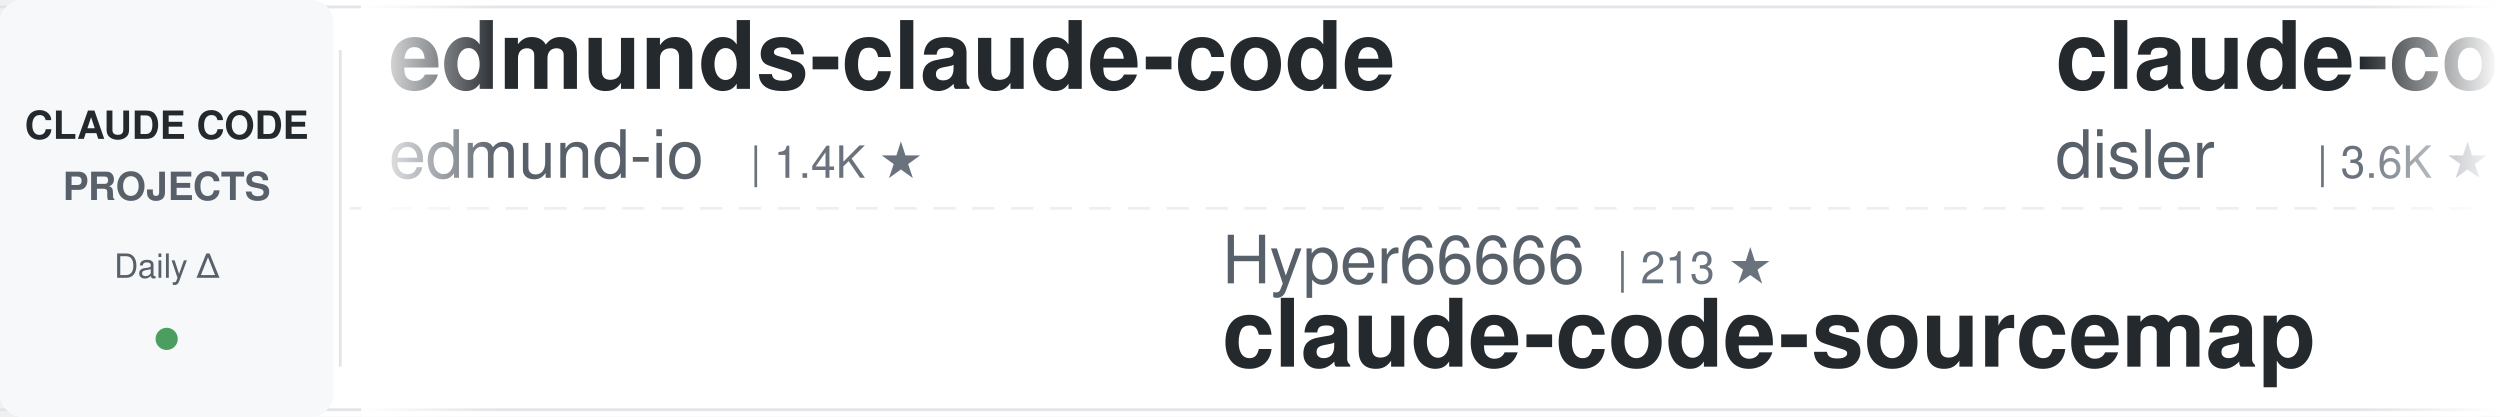
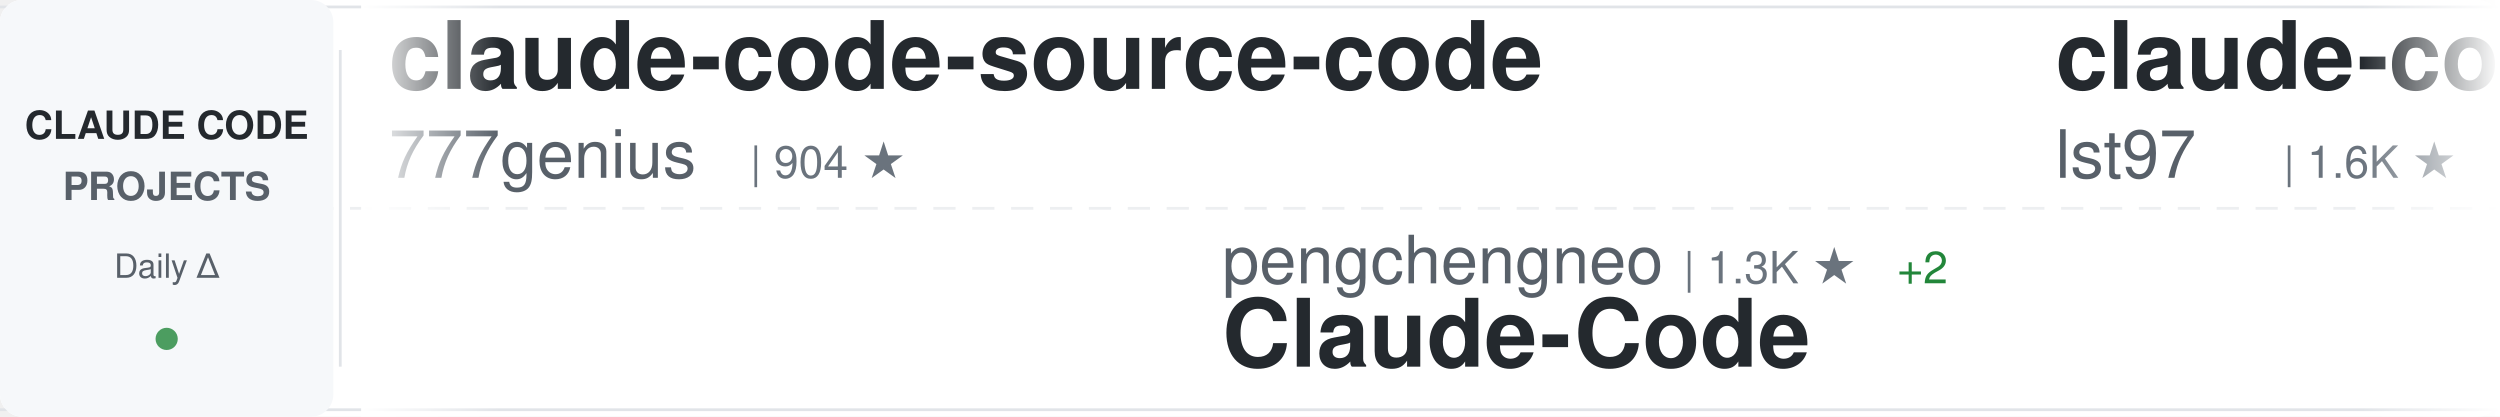
<svg xmlns="http://www.w3.org/2000/svg" width="900" height="150">
  <defs>
    <linearGradient id="awesomeLeftFade" x1="0%" y1="0%" x2="100%" y2="0%">
      <stop offset="0%" style="stop-color:#ffffff;stop-opacity:1" />
      <stop offset="100%" style="stop-color:#ffffff;stop-opacity:0" />
    </linearGradient>
    <linearGradient id="awesomeRightFade" x1="0%" y1="0%" x2="100%" y2="0%">
      <stop offset="0%" style="stop-color:#ffffff;stop-opacity:0" />
      <stop offset="100%" style="stop-color:#ffffff;stop-opacity:1" />
    </linearGradient>
  </defs>
  <rect width="900" height="150" fill="#ffffff" rx="8" />
  <rect x="0" y="2" width="900" height="1" fill="#e1e4e8" />
  <rect x="0" y="147" width="900" height="1" fill="#e1e4e8" />
  <line x1="0" y1="75" x2="900" y2="75" stroke="#e1e4e8" stroke-width="1" stroke-dasharray="8 6" opacity="0.6" />
  <rect x="0" y="0" width="120" height="150" fill="#f6f8fa" rx="8" />
  <text x="60" y="50" font-family="-apple-system, BlinkMacSystemFont, 'Segoe UI', Helvetica, Arial, sans-serif" font-size="14" font-weight="600" fill="#24292e" text-anchor="middle">CLAUDE CODE</text>
  <text x="60" y="72" font-family="-apple-system, BlinkMacSystemFont, 'Segoe UI', Helvetica, Arial, sans-serif" font-size="14" font-weight="600" fill="#586069" text-anchor="middle">PROJECTS</text>
  <text x="60" y="100" font-family="-apple-system, BlinkMacSystemFont, 'Segoe UI', Helvetica, Arial, sans-serif" font-size="12" font-weight="500" fill="#586069" text-anchor="middle">Daily Δ</text>
  <circle cx="60" cy="122" r="4" fill="#22863a" opacity="0.8" />
  <rect x="122" y="18" width="1" height="114" fill="#e1e4e8" />
  <clipPath id="awesomeTickerClip">
    <rect x="130" y="0" width="770" height="150" />
  </clipPath>
  <g clip-path="url(#awesomeTickerClip)">
    <g id="awesomeTickerItems">
      <animateTransform attributeName="transform" attributeType="XML" type="translate" from="0 0" to="-3000 0" dur="54s" repeatCount="indefinite" />
      <g transform="translate(0, 0)">
-         <text x="140" y="32" font-family="-apple-system, BlinkMacSystemFont, 'Segoe UI', Helvetica, Arial, sans-serif" font-size="34" font-weight="600" fill="#24292e">edmunds-claude-code</text>
-         <text x="140" y="64" font-family="-apple-system, BlinkMacSystemFont, 'Segoe UI', Helvetica, Arial, sans-serif" font-size="24" font-weight="400" fill="#586069">edmund-io</text>
-         <text x="270" y="64" font-family="-apple-system, BlinkMacSystemFont, 'Segoe UI', Helvetica, Arial, sans-serif" font-size="16" font-weight="500" fill="#6a737d">| 1.4K ★</text>
+         <text x="140" y="32" font-family="-apple-system, BlinkMacSystemFont, 'Segoe UI', Helvetica, Arial, sans-serif" font-size="34" font-weight="600" fill="#24292e">claude-code-source-code</text>
+         <text x="140" y="64" font-family="-apple-system, BlinkMacSystemFont, 'Segoe UI', Helvetica, Arial, sans-serif" font-size="24" font-weight="400" fill="#586069">777genius</text>
+         <text x="270" y="64" font-family="-apple-system, BlinkMacSystemFont, 'Segoe UI', Helvetica, Arial, sans-serif" font-size="16" font-weight="500" fill="#6a737d">| 904 ★</text>
      </g>
      <g transform="translate(300, 0)">
-         <text x="140" y="102" font-family="-apple-system, BlinkMacSystemFont, 'Segoe UI', Helvetica, Arial, sans-serif" font-size="24" font-weight="400" fill="#586069">Hyper66666</text>
-         <text x="282" y="102" font-family="-apple-system, BlinkMacSystemFont, 'Segoe UI', Helvetica, Arial, sans-serif" font-size="16" font-weight="500" fill="#6a737d">| 213 ★</text>
-         <text x="140" y="132" font-family="-apple-system, BlinkMacSystemFont, 'Segoe UI', Helvetica, Arial, sans-serif" font-size="34" font-weight="600" fill="#24292e">claude-code-sourcemap</text>
+         <text x="140" y="102" font-family="-apple-system, BlinkMacSystemFont, 'Segoe UI', Helvetica, Arial, sans-serif" font-size="24" font-weight="400" fill="#586069">pengchengneo</text>
+         <text x="306" y="102" font-family="-apple-system, BlinkMacSystemFont, 'Segoe UI', Helvetica, Arial, sans-serif" font-size="16" font-weight="500" fill="#6a737d">| 1.3K ★</text>
+         <text x="383" y="102" font-family="-apple-system, BlinkMacSystemFont, 'Segoe UI', Helvetica, Arial, sans-serif" font-size="16" font-weight="500" fill="#22863a"> +2</text>
+         <text x="140" y="132" font-family="-apple-system, BlinkMacSystemFont, 'Segoe UI', Helvetica, Arial, sans-serif" font-size="34" font-weight="600" fill="#24292e">Claude-Code</text>
      </g>
      <g transform="translate(600, 0)">
-         <text x="140" y="32" font-family="-apple-system, BlinkMacSystemFont, 'Segoe UI', Helvetica, Arial, sans-serif" font-size="34" font-weight="600" fill="#24292e">claude-code-hooks-master...</text>
-         <text x="140" y="64" font-family="-apple-system, BlinkMacSystemFont, 'Segoe UI', Helvetica, Arial, sans-serif" font-size="24" font-weight="400" fill="#586069">disler</text>
-         <text x="234" y="64" font-family="-apple-system, BlinkMacSystemFont, 'Segoe UI', Helvetica, Arial, sans-serif" font-size="16" font-weight="500" fill="#6a737d">| 3.6K ★</text>
-         <text x="311" y="64" font-family="-apple-system, BlinkMacSystemFont, 'Segoe UI', Helvetica, Arial, sans-serif" font-size="16" font-weight="500" fill="#22863a"> +7</text>
+         <text x="140" y="32" font-family="-apple-system, BlinkMacSystemFont, 'Segoe UI', Helvetica, Arial, sans-serif" font-size="34" font-weight="600" fill="#24292e">claude-code-sub-agents</text>
+         <text x="140" y="64" font-family="-apple-system, BlinkMacSystemFont, 'Segoe UI', Helvetica, Arial, sans-serif" font-size="24" font-weight="400" fill="#586069">lst97</text>
+         <text x="222" y="64" font-family="-apple-system, BlinkMacSystemFont, 'Segoe UI', Helvetica, Arial, sans-serif" font-size="16" font-weight="500" fill="#6a737d">| 1.6K ★</text>
+         <text x="299" y="64" font-family="-apple-system, BlinkMacSystemFont, 'Segoe UI', Helvetica, Arial, sans-serif" font-size="16" font-weight="500" fill="#22863a"> +1</text>
      </g>
      <g transform="translate(900, 0)">
        <text x="140" y="102" font-family="-apple-system, BlinkMacSystemFont, 'Segoe UI', Helvetica, Arial, sans-serif" font-size="24" font-weight="400" fill="#586069">anthropics</text>
        <text x="282" y="102" font-family="-apple-system, BlinkMacSystemFont, 'Segoe UI', Helvetica, Arial, sans-serif" font-size="16" font-weight="500" fill="#6a737d">| 127.6K ★</text>
-         <text x="377" y="102" font-family="-apple-system, BlinkMacSystemFont, 'Segoe UI', Helvetica, Arial, sans-serif" font-size="16" font-weight="500" fill="#22863a"> +385</text>
+         <text x="377" y="102" font-family="-apple-system, BlinkMacSystemFont, 'Segoe UI', Helvetica, Arial, sans-serif" font-size="16" font-weight="500" fill="#22863a"> +395</text>
        <text x="140" y="132" font-family="-apple-system, BlinkMacSystemFont, 'Segoe UI', Helvetica, Arial, sans-serif" font-size="34" font-weight="600" fill="#24292e">skills</text>
      </g>
      <g transform="translate(1200, 0)">
-         <text x="140" y="32" font-family="-apple-system, BlinkMacSystemFont, 'Segoe UI', Helvetica, Arial, sans-serif" font-size="34" font-weight="600" fill="#24292e">claude-plugins-official</text>
-         <text x="140" y="64" font-family="-apple-system, BlinkMacSystemFont, 'Segoe UI', Helvetica, Arial, sans-serif" font-size="24" font-weight="400" fill="#586069">anthropics</text>
-         <text x="282" y="64" font-family="-apple-system, BlinkMacSystemFont, 'Segoe UI', Helvetica, Arial, sans-serif" font-size="16" font-weight="500" fill="#6a737d">| 18.5K ★</text>
-         <text x="368" y="64" font-family="-apple-system, BlinkMacSystemFont, 'Segoe UI', Helvetica, Arial, sans-serif" font-size="16" font-weight="500" fill="#22863a"> +58</text>
+         <text x="140" y="32" font-family="-apple-system, BlinkMacSystemFont, 'Segoe UI', Helvetica, Arial, sans-serif" font-size="34" font-weight="600" fill="#24292e">claude-code-reverse</text>
+         <text x="140" y="64" font-family="-apple-system, BlinkMacSystemFont, 'Segoe UI', Helvetica, Arial, sans-serif" font-size="24" font-weight="400" fill="#586069">Yuyz0112</text>
+         <text x="258" y="64" font-family="-apple-system, BlinkMacSystemFont, 'Segoe UI', Helvetica, Arial, sans-serif" font-size="16" font-weight="500" fill="#6a737d">| 2.4K ★</text>
      </g>
      <g transform="translate(1500, 0)">
-         <text x="140" y="102" font-family="-apple-system, BlinkMacSystemFont, 'Segoe UI', Helvetica, Arial, sans-serif" font-size="24" font-weight="400" fill="#586069">luongnv89</text>
-         <text x="270" y="102" font-family="-apple-system, BlinkMacSystemFont, 'Segoe UI', Helvetica, Arial, sans-serif" font-size="16" font-weight="500" fill="#6a737d">| 30.9K ★</text>
-         <text x="356" y="102" font-family="-apple-system, BlinkMacSystemFont, 'Segoe UI', Helvetica, Arial, sans-serif" font-size="16" font-weight="500" fill="#22863a"> +163</text>
-         <text x="140" y="132" font-family="-apple-system, BlinkMacSystemFont, 'Segoe UI', Helvetica, Arial, sans-serif" font-size="34" font-weight="600" fill="#24292e">claude-howto</text>
+         <text x="140" y="102" font-family="-apple-system, BlinkMacSystemFont, 'Segoe UI', Helvetica, Arial, sans-serif" font-size="24" font-weight="400" fill="#586069">fuergaosi233</text>
+         <text x="306" y="102" font-family="-apple-system, BlinkMacSystemFont, 'Segoe UI', Helvetica, Arial, sans-serif" font-size="16" font-weight="500" fill="#6a737d">| 2.5K ★</text>
+         <text x="383" y="102" font-family="-apple-system, BlinkMacSystemFont, 'Segoe UI', Helvetica, Arial, sans-serif" font-size="16" font-weight="500" fill="#22863a"> +8</text>
+         <text x="140" y="132" font-family="-apple-system, BlinkMacSystemFont, 'Segoe UI', Helvetica, Arial, sans-serif" font-size="34" font-weight="600" fill="#24292e">claude-code-proxy</text>
      </g>
      <g transform="translate(1800, 0)">
-         <text x="140" y="32" font-family="-apple-system, BlinkMacSystemFont, 'Segoe UI', Helvetica, Arial, sans-serif" font-size="34" font-weight="600" fill="#24292e">claude-code-showcase</text>
-         <text x="140" y="64" font-family="-apple-system, BlinkMacSystemFont, 'Segoe UI', Helvetica, Arial, sans-serif" font-size="24" font-weight="400" fill="#586069">ChrisWiles</text>
-         <text x="282" y="64" font-family="-apple-system, BlinkMacSystemFont, 'Segoe UI', Helvetica, Arial, sans-serif" font-size="16" font-weight="500" fill="#6a737d">| 5.9K ★</text>
-         <text x="359" y="64" font-family="-apple-system, BlinkMacSystemFont, 'Segoe UI', Helvetica, Arial, sans-serif" font-size="16" font-weight="500" fill="#22863a"> +9</text>
+         <text x="140" y="32" font-family="-apple-system, BlinkMacSystemFont, 'Segoe UI', Helvetica, Arial, sans-serif" font-size="34" font-weight="600" fill="#24292e">Claude-Code-Source-Study</text>
+         <text x="140" y="64" font-family="-apple-system, BlinkMacSystemFont, 'Segoe UI', Helvetica, Arial, sans-serif" font-size="24" font-weight="400" fill="#586069">luyao618</text>
+         <text x="258" y="64" font-family="-apple-system, BlinkMacSystemFont, 'Segoe UI', Helvetica, Arial, sans-serif" font-size="16" font-weight="500" fill="#6a737d">| 1.3K ★</text>
+         <text x="335" y="64" font-family="-apple-system, BlinkMacSystemFont, 'Segoe UI', Helvetica, Arial, sans-serif" font-size="16" font-weight="500" fill="#22863a"> +4</text>
      </g>
      <g transform="translate(2100, 0)">
-         <text x="140" y="102" font-family="-apple-system, BlinkMacSystemFont, 'Segoe UI', Helvetica, Arial, sans-serif" font-size="24" font-weight="400" fill="#586069">bfly123</text>
-         <text x="246" y="102" font-family="-apple-system, BlinkMacSystemFont, 'Segoe UI', Helvetica, Arial, sans-serif" font-size="16" font-weight="500" fill="#6a737d">| 2.5K ★</text>
-         <text x="323" y="102" font-family="-apple-system, BlinkMacSystemFont, 'Segoe UI', Helvetica, Arial, sans-serif" font-size="16" font-weight="500" fill="#22863a"> +9</text>
-         <text x="140" y="132" font-family="-apple-system, BlinkMacSystemFont, 'Segoe UI', Helvetica, Arial, sans-serif" font-size="34" font-weight="600" fill="#24292e">claude_codex_bridge</text>
+         <text x="140" y="102" font-family="-apple-system, BlinkMacSystemFont, 'Segoe UI', Helvetica, Arial, sans-serif" font-size="24" font-weight="400" fill="#586069">wanshuiyin</text>
+         <text x="282" y="102" font-family="-apple-system, BlinkMacSystemFont, 'Segoe UI', Helvetica, Arial, sans-serif" font-size="16" font-weight="500" fill="#6a737d">| 8.0K ★</text>
+         <text x="359" y="102" font-family="-apple-system, BlinkMacSystemFont, 'Segoe UI', Helvetica, Arial, sans-serif" font-size="16" font-weight="500" fill="#22863a"> +65</text>
+         <text x="140" y="132" font-family="-apple-system, BlinkMacSystemFont, 'Segoe UI', Helvetica, Arial, sans-serif" font-size="34" font-weight="600" fill="#24292e">Auto-claude-code-researc...</text>
      </g>
      <g transform="translate(2400, 0)">
-         <text x="140" y="32" font-family="-apple-system, BlinkMacSystemFont, 'Segoe UI', Helvetica, Arial, sans-serif" font-size="34" font-weight="600" fill="#24292e">claude-code-router</text>
-         <text x="140" y="64" font-family="-apple-system, BlinkMacSystemFont, 'Segoe UI', Helvetica, Arial, sans-serif" font-size="24" font-weight="400" fill="#586069">musistudio</text>
-         <text x="282" y="64" font-family="-apple-system, BlinkMacSystemFont, 'Segoe UI', Helvetica, Arial, sans-serif" font-size="16" font-weight="500" fill="#6a737d">| 33.4K ★</text>
-         <text x="368" y="64" font-family="-apple-system, BlinkMacSystemFont, 'Segoe UI', Helvetica, Arial, sans-serif" font-size="16" font-weight="500" fill="#22863a"> +36</text>
+         <text x="140" y="32" font-family="-apple-system, BlinkMacSystemFont, 'Segoe UI', Helvetica, Arial, sans-serif" font-size="34" font-weight="600" fill="#24292e">claude-code-source</text>
+         <text x="140" y="64" font-family="-apple-system, BlinkMacSystemFont, 'Segoe UI', Helvetica, Arial, sans-serif" font-size="24" font-weight="400" fill="#586069">JrCx7scC</text>
+         <text x="258" y="64" font-family="-apple-system, BlinkMacSystemFont, 'Segoe UI', Helvetica, Arial, sans-serif" font-size="16" font-weight="500" fill="#6a737d">| 364 ★</text>
      </g>
      <g transform="translate(2700, 0)">
-         <text x="140" y="102" font-family="-apple-system, BlinkMacSystemFont, 'Segoe UI', Helvetica, Arial, sans-serif" font-size="24" font-weight="400" fill="#586069">Cranot</text>
-         <text x="234" y="102" font-family="-apple-system, BlinkMacSystemFont, 'Segoe UI', Helvetica, Arial, sans-serif" font-size="16" font-weight="500" fill="#6a737d">| 2.6K ★</text>
-         <text x="311" y="102" font-family="-apple-system, BlinkMacSystemFont, 'Segoe UI', Helvetica, Arial, sans-serif" font-size="16" font-weight="500" fill="#22863a"> +2</text>
-         <text x="140" y="132" font-family="-apple-system, BlinkMacSystemFont, 'Segoe UI', Helvetica, Arial, sans-serif" font-size="34" font-weight="600" fill="#24292e">claude-code-guide</text>
+         <text x="140" y="102" font-family="-apple-system, BlinkMacSystemFont, 'Segoe UI', Helvetica, Arial, sans-serif" font-size="24" font-weight="400" fill="#586069">AICoderTudou</text>
+         <text x="306" y="102" font-family="-apple-system, BlinkMacSystemFont, 'Segoe UI', Helvetica, Arial, sans-serif" font-size="16" font-weight="500" fill="#6a737d">| 497 ★</text>
+         <text x="374" y="102" font-family="-apple-system, BlinkMacSystemFont, 'Segoe UI', Helvetica, Arial, sans-serif" font-size="16" font-weight="500" fill="#22863a"> +1</text>
+         <text x="140" y="132" font-family="-apple-system, BlinkMacSystemFont, 'Segoe UI', Helvetica, Arial, sans-serif" font-size="34" font-weight="600" fill="#24292e">claude-code-tudou</text>
      </g>
      <g transform="translate(3000, 0)">
-         <text x="140" y="32" font-family="-apple-system, BlinkMacSystemFont, 'Segoe UI', Helvetica, Arial, sans-serif" font-size="34" font-weight="600" fill="#24292e">edmunds-claude-code</text>
-         <text x="140" y="64" font-family="-apple-system, BlinkMacSystemFont, 'Segoe UI', Helvetica, Arial, sans-serif" font-size="24" font-weight="400" fill="#586069">edmund-io</text>
-         <text x="270" y="64" font-family="-apple-system, BlinkMacSystemFont, 'Segoe UI', Helvetica, Arial, sans-serif" font-size="16" font-weight="500" fill="#6a737d">| 1.4K ★</text>
+         <text x="140" y="32" font-family="-apple-system, BlinkMacSystemFont, 'Segoe UI', Helvetica, Arial, sans-serif" font-size="34" font-weight="600" fill="#24292e">claude-code-source-code</text>
+         <text x="140" y="64" font-family="-apple-system, BlinkMacSystemFont, 'Segoe UI', Helvetica, Arial, sans-serif" font-size="24" font-weight="400" fill="#586069">777genius</text>
+         <text x="270" y="64" font-family="-apple-system, BlinkMacSystemFont, 'Segoe UI', Helvetica, Arial, sans-serif" font-size="16" font-weight="500" fill="#6a737d">| 904 ★</text>
      </g>
      <g transform="translate(3300, 0)">
-         <text x="140" y="102" font-family="-apple-system, BlinkMacSystemFont, 'Segoe UI', Helvetica, Arial, sans-serif" font-size="24" font-weight="400" fill="#586069">Hyper66666</text>
-         <text x="282" y="102" font-family="-apple-system, BlinkMacSystemFont, 'Segoe UI', Helvetica, Arial, sans-serif" font-size="16" font-weight="500" fill="#6a737d">| 213 ★</text>
-         <text x="140" y="132" font-family="-apple-system, BlinkMacSystemFont, 'Segoe UI', Helvetica, Arial, sans-serif" font-size="34" font-weight="600" fill="#24292e">claude-code-sourcemap</text>
+         <text x="140" y="102" font-family="-apple-system, BlinkMacSystemFont, 'Segoe UI', Helvetica, Arial, sans-serif" font-size="24" font-weight="400" fill="#586069">pengchengneo</text>
+         <text x="306" y="102" font-family="-apple-system, BlinkMacSystemFont, 'Segoe UI', Helvetica, Arial, sans-serif" font-size="16" font-weight="500" fill="#6a737d">| 1.3K ★</text>
+         <text x="383" y="102" font-family="-apple-system, BlinkMacSystemFont, 'Segoe UI', Helvetica, Arial, sans-serif" font-size="16" font-weight="500" fill="#22863a"> +2</text>
+         <text x="140" y="132" font-family="-apple-system, BlinkMacSystemFont, 'Segoe UI', Helvetica, Arial, sans-serif" font-size="34" font-weight="600" fill="#24292e">Claude-Code</text>
      </g>
      <g transform="translate(3600, 0)">
-         <text x="140" y="32" font-family="-apple-system, BlinkMacSystemFont, 'Segoe UI', Helvetica, Arial, sans-serif" font-size="34" font-weight="600" fill="#24292e">claude-code-hooks-master...</text>
-         <text x="140" y="64" font-family="-apple-system, BlinkMacSystemFont, 'Segoe UI', Helvetica, Arial, sans-serif" font-size="24" font-weight="400" fill="#586069">disler</text>
-         <text x="234" y="64" font-family="-apple-system, BlinkMacSystemFont, 'Segoe UI', Helvetica, Arial, sans-serif" font-size="16" font-weight="500" fill="#6a737d">| 3.6K ★</text>
-         <text x="311" y="64" font-family="-apple-system, BlinkMacSystemFont, 'Segoe UI', Helvetica, Arial, sans-serif" font-size="16" font-weight="500" fill="#22863a"> +7</text>
+         <text x="140" y="32" font-family="-apple-system, BlinkMacSystemFont, 'Segoe UI', Helvetica, Arial, sans-serif" font-size="34" font-weight="600" fill="#24292e">claude-code-sub-agents</text>
+         <text x="140" y="64" font-family="-apple-system, BlinkMacSystemFont, 'Segoe UI', Helvetica, Arial, sans-serif" font-size="24" font-weight="400" fill="#586069">lst97</text>
+         <text x="222" y="64" font-family="-apple-system, BlinkMacSystemFont, 'Segoe UI', Helvetica, Arial, sans-serif" font-size="16" font-weight="500" fill="#6a737d">| 1.6K ★</text>
+         <text x="299" y="64" font-family="-apple-system, BlinkMacSystemFont, 'Segoe UI', Helvetica, Arial, sans-serif" font-size="16" font-weight="500" fill="#22863a"> +1</text>
      </g>
      <g transform="translate(3900, 0)">
        <text x="140" y="102" font-family="-apple-system, BlinkMacSystemFont, 'Segoe UI', Helvetica, Arial, sans-serif" font-size="24" font-weight="400" fill="#586069">anthropics</text>
        <text x="282" y="102" font-family="-apple-system, BlinkMacSystemFont, 'Segoe UI', Helvetica, Arial, sans-serif" font-size="16" font-weight="500" fill="#6a737d">| 127.6K ★</text>
-         <text x="377" y="102" font-family="-apple-system, BlinkMacSystemFont, 'Segoe UI', Helvetica, Arial, sans-serif" font-size="16" font-weight="500" fill="#22863a"> +385</text>
+         <text x="377" y="102" font-family="-apple-system, BlinkMacSystemFont, 'Segoe UI', Helvetica, Arial, sans-serif" font-size="16" font-weight="500" fill="#22863a"> +395</text>
        <text x="140" y="132" font-family="-apple-system, BlinkMacSystemFont, 'Segoe UI', Helvetica, Arial, sans-serif" font-size="34" font-weight="600" fill="#24292e">skills</text>
      </g>
    </g>
  </g>
  <rect x="130" y="0" width="50" height="150" fill="url(#awesomeLeftFade)" />
  <rect x="850" y="0" width="50" height="150" fill="url(#awesomeRightFade)" />
</svg>
